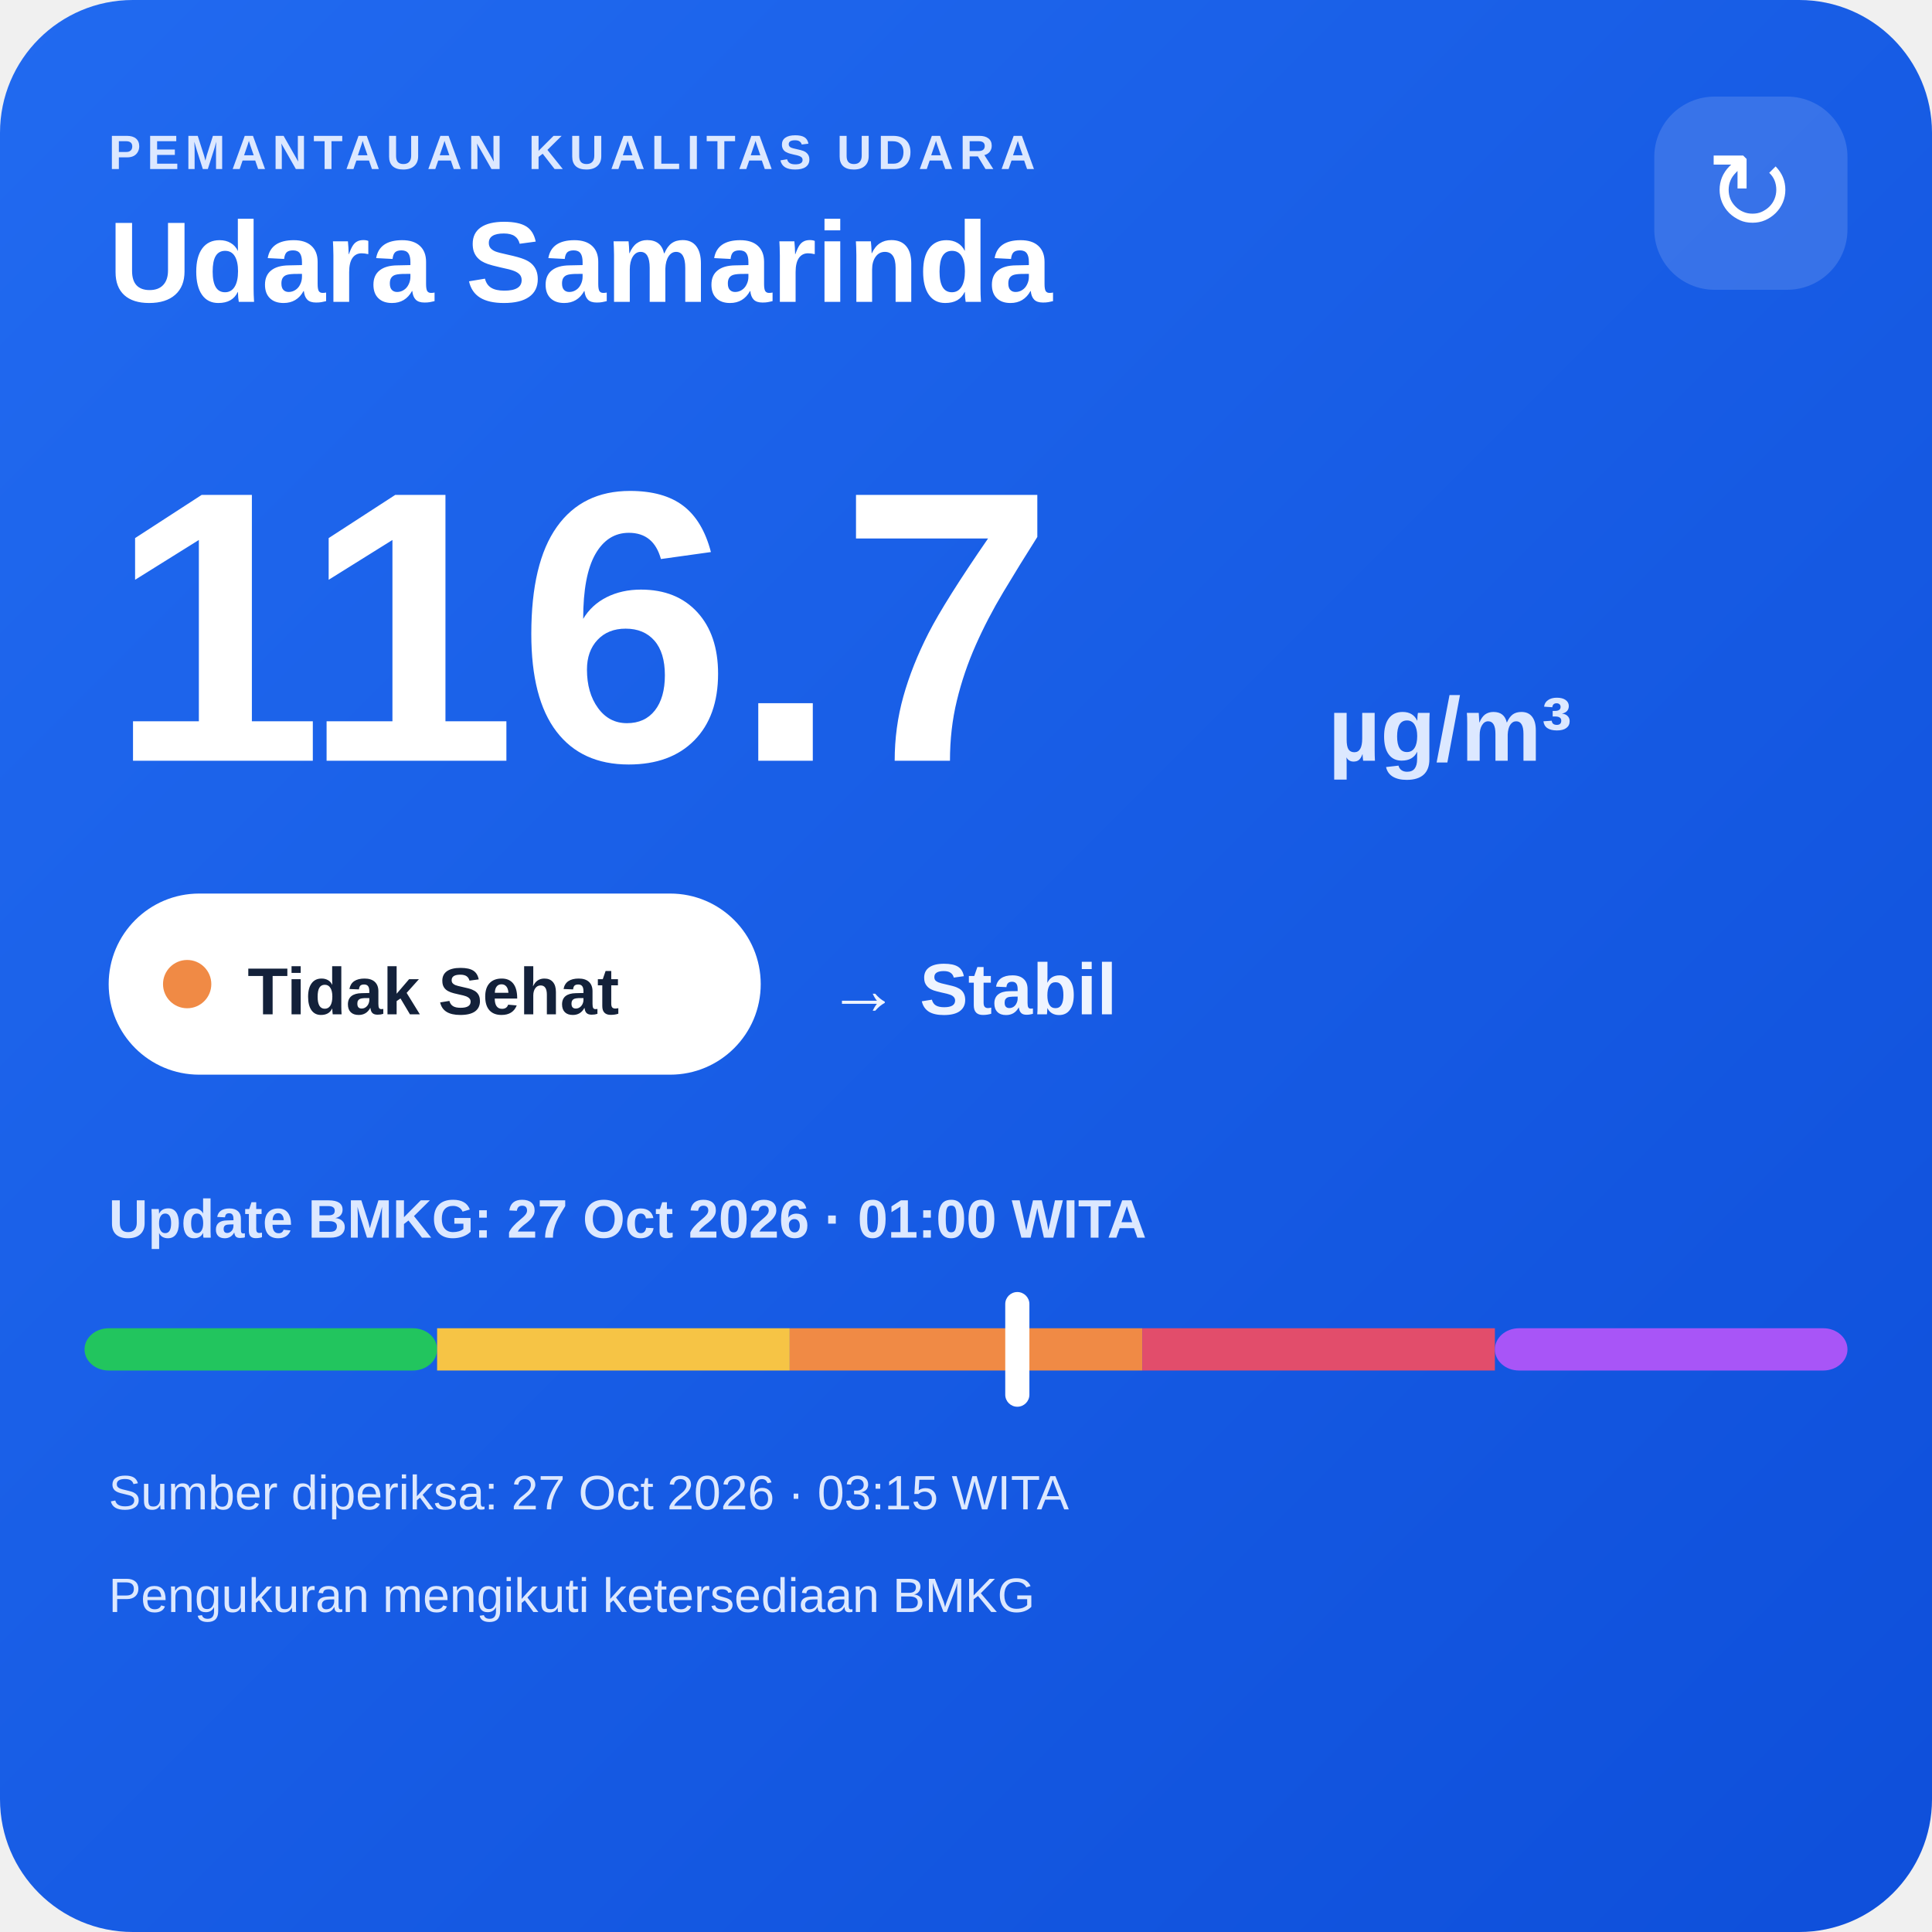
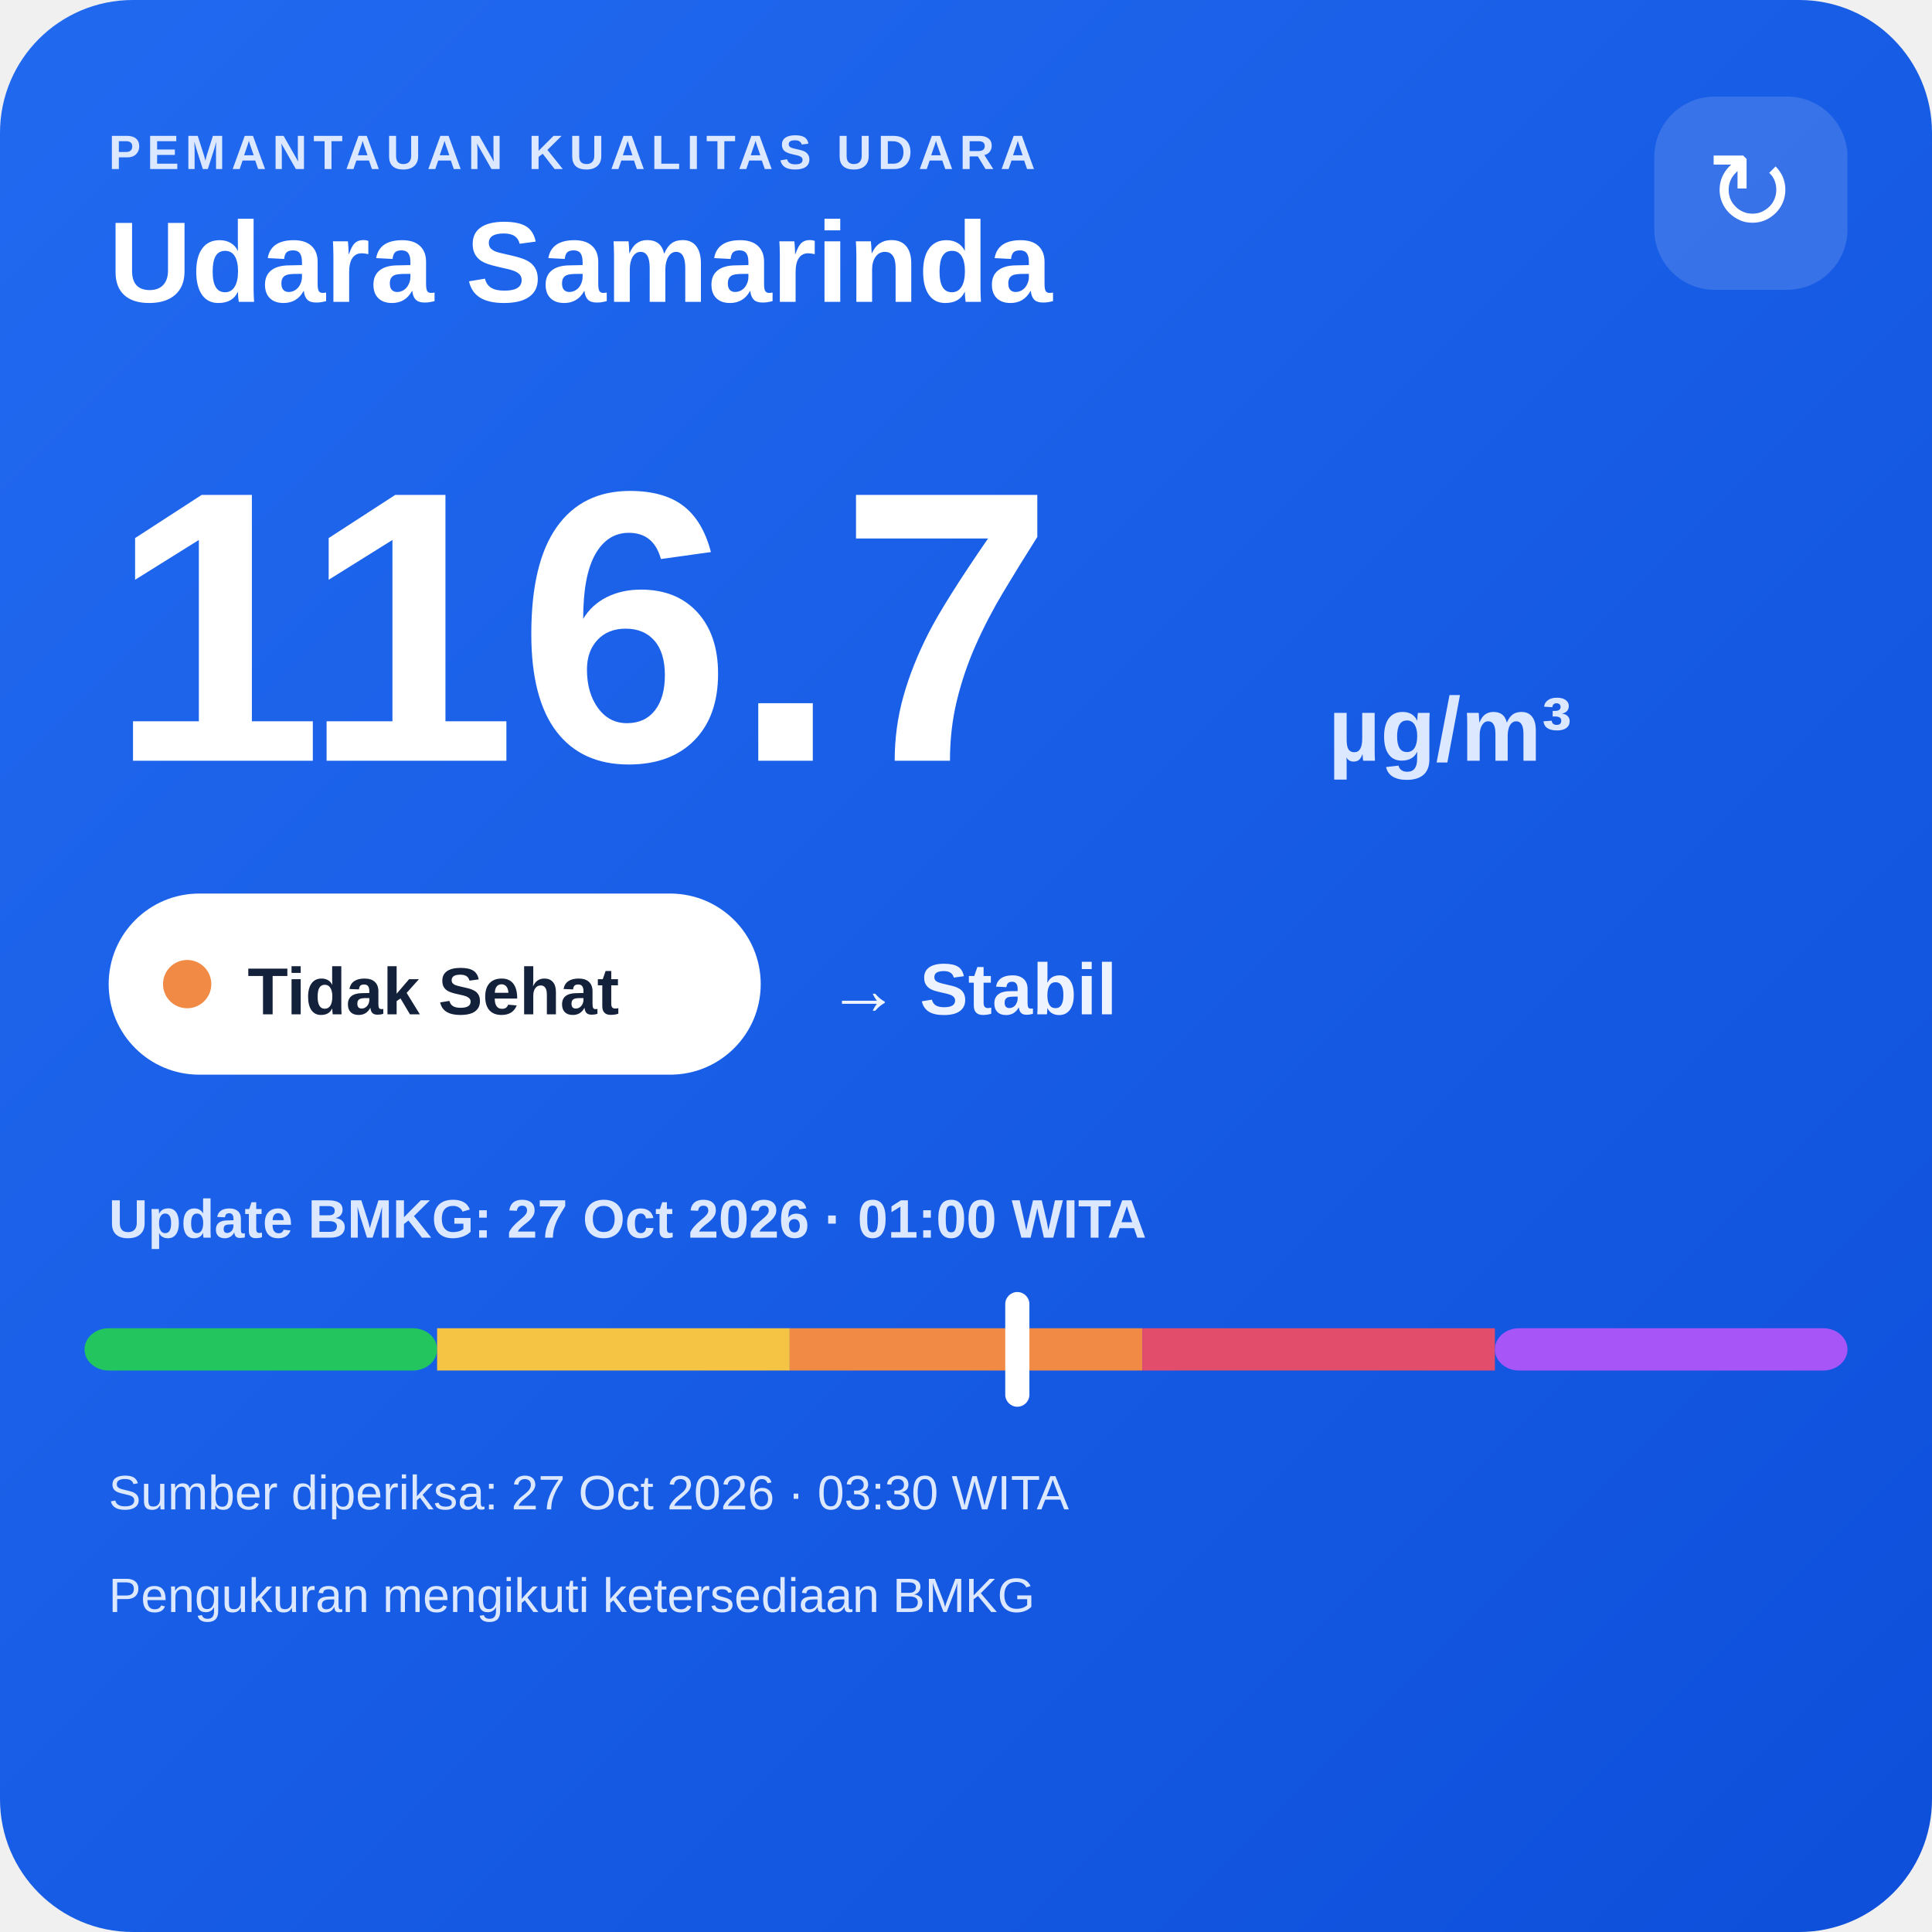
<svg xmlns="http://www.w3.org/2000/svg" width="320" height="320" viewBox="0 0 320 320">
  <defs>
    <linearGradient id="bg" x1="0" y1="0" x2="1" y2="1">
      <stop offset="0" stop-color="#216af0" />
      <stop offset="1" stop-color="#0e4fda" />
    </linearGradient>
  </defs>
  <rect width="320" height="320" rx="22" fill="url(#bg)" />
  <text x="18" y="28" fill="#dce8ff" font-family="Arial,sans-serif" font-size="8" font-weight="700" letter-spacing="1">PEMANTAUAN KUALITAS UDARA</text>
  <text x="18" y="50" fill="#ffffff" font-family="Arial,sans-serif" font-size="19" font-weight="700">Udara Samarinda</text>
  <rect x="274" y="16" width="32" height="32" rx="10" fill="#ffffff" fill-opacity=".14" />
  <text x="290" y="38" text-anchor="middle" fill="#ffffff" font-family="Arial,sans-serif" font-size="18">↻</text>
  <text x="18" y="126" fill="#ffffff" font-family="Arial,sans-serif" font-size="64" font-weight="800">116.7</text>
  <text x="220" y="126" fill="#dce8ff" font-family="Arial,sans-serif" font-size="15" font-weight="700">µg/m³</text>
  <rect x="18" y="148" width="108" height="30" rx="15" fill="#ffffff" />
  <circle cx="31" cy="163" r="4" fill="#f08a45" />
  <text x="41" y="168" fill="#13213a" font-family="Arial,sans-serif" font-size="11" font-weight="700">Tidak Sehat</text>
  <text x="137" y="168" fill="#eef4ff" font-family="Arial,sans-serif" font-size="12" font-weight="700">→ Stabil</text>
  <text x="18" y="205" fill="#dce8ff" font-family="Arial,sans-serif" font-size="9" font-weight="700">Update BMKG: 27 Oct 2026 · 01:00 WITA</text>
  <rect x="14" y="220" width="58.4" height="7" rx="4" fill="#22c55e" />
  <rect x="72.4" y="220" width="58.4" height="7" fill="#f6c445" />
  <rect x="130.8" y="220" width="58.4" height="7" fill="#f08a45" />
  <rect x="189.2" y="220" width="58.4" height="7" fill="#e24d6b" />
  <rect x="247.6" y="220" width="58.4" height="7" rx="4" fill="#a855f7" />
  <rect x="166.5" y="214" width="4" height="19" rx="2" fill="#ffffff" />
-   <text x="18" y="250" fill="#dce8ff" font-family="Arial,sans-serif" font-size="8">Sumber diperiksa: 27 Oct 2026 · 03:15 WITA</text>
+   <text x="18" y="250" fill="#dce8ff" font-family="Arial,sans-serif" font-size="8">Sumber diperiksa: 27 Oct 2026 · 03:30 WITA</text>
  <text x="18" y="267" fill="#dce8ff" font-family="Arial,sans-serif" font-size="8">Pengukuran mengikuti ketersediaan BMKG</text>
</svg>
